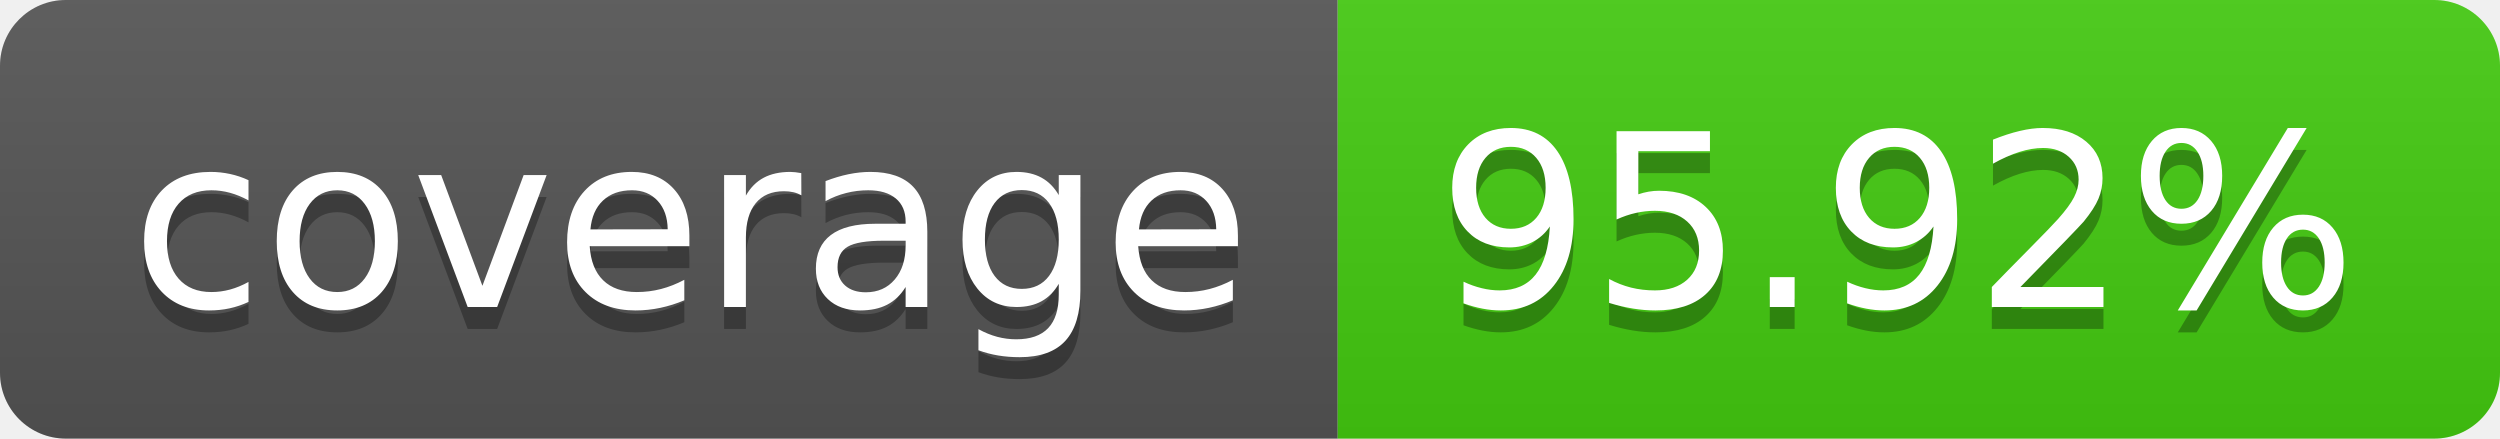
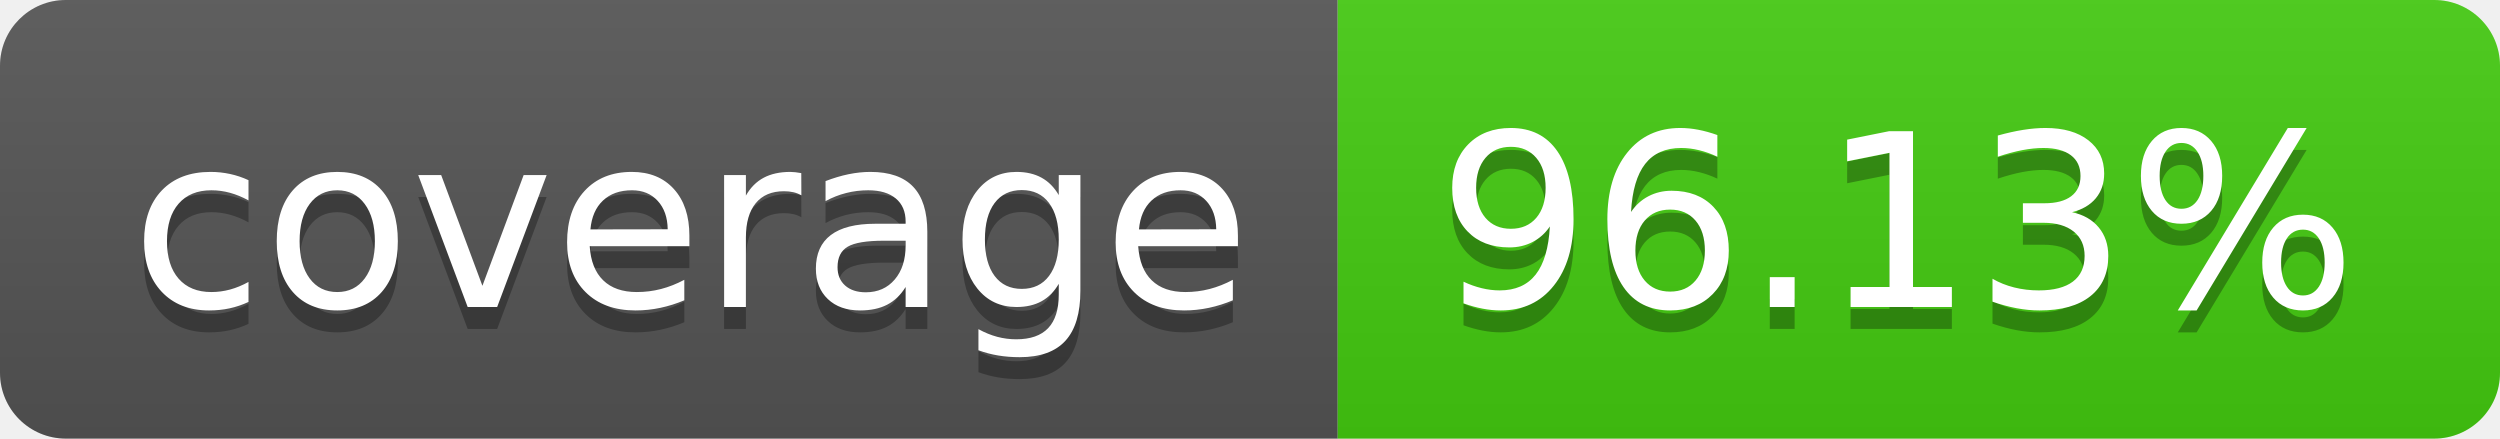
- <svg xmlns="http://www.w3.org/2000/svg" width="114" height="20" role="img" aria-label="coverage: 95.92%">
+ <svg xmlns="http://www.w3.org/2000/svg" width="114" height="20" role="img" aria-label="coverage: 96.13%">
  <linearGradient id="s" x2="0" y2="100%">
    <stop offset="0" stop-color="#bbb" stop-opacity=".1" />
    <stop offset="1" stop-opacity=".1" />
  </linearGradient>
  <clipPath id="r">
    <rect width="114" height="20" rx="3" fill="#fff" />
  </clipPath>
  <g clip-path="url(#r)">
    <rect width="61" height="20" fill="#555" />
    <rect x="61" width="53" height="20" fill="#4c1" />
    <rect width="114" height="20" fill="url(#s)" />
  </g>
  <g fill="#fff" text-anchor="middle" font-family="Verdana,Geneva,DejaVu Sans,sans-serif" text-rendering="geometricPrecision" font-size="110">
    <text aria-hidden="true" x="315" y="150" fill="#010101" fill-opacity=".3" transform="scale(.1)" textLength="510">coverage</text>
    <text x="315" y="140" transform="scale(.1)" fill="#fff" textLength="510">coverage</text>
-     <text aria-hidden="true" x="865" y="150" fill="#010101" fill-opacity=".3" transform="scale(.1)" textLength="430">95.92%</text>
-     <text x="865" y="140" transform="scale(.1)" fill="#fff" textLength="430">95.92%</text>
+     <text aria-hidden="true" x="865" y="150" fill="#010101" fill-opacity=".3" transform="scale(.1)" textLength="430">96.13%</text>
+     <text x="865" y="140" transform="scale(.1)" fill="#fff" textLength="430">96.13%</text>
  </g>
</svg>
